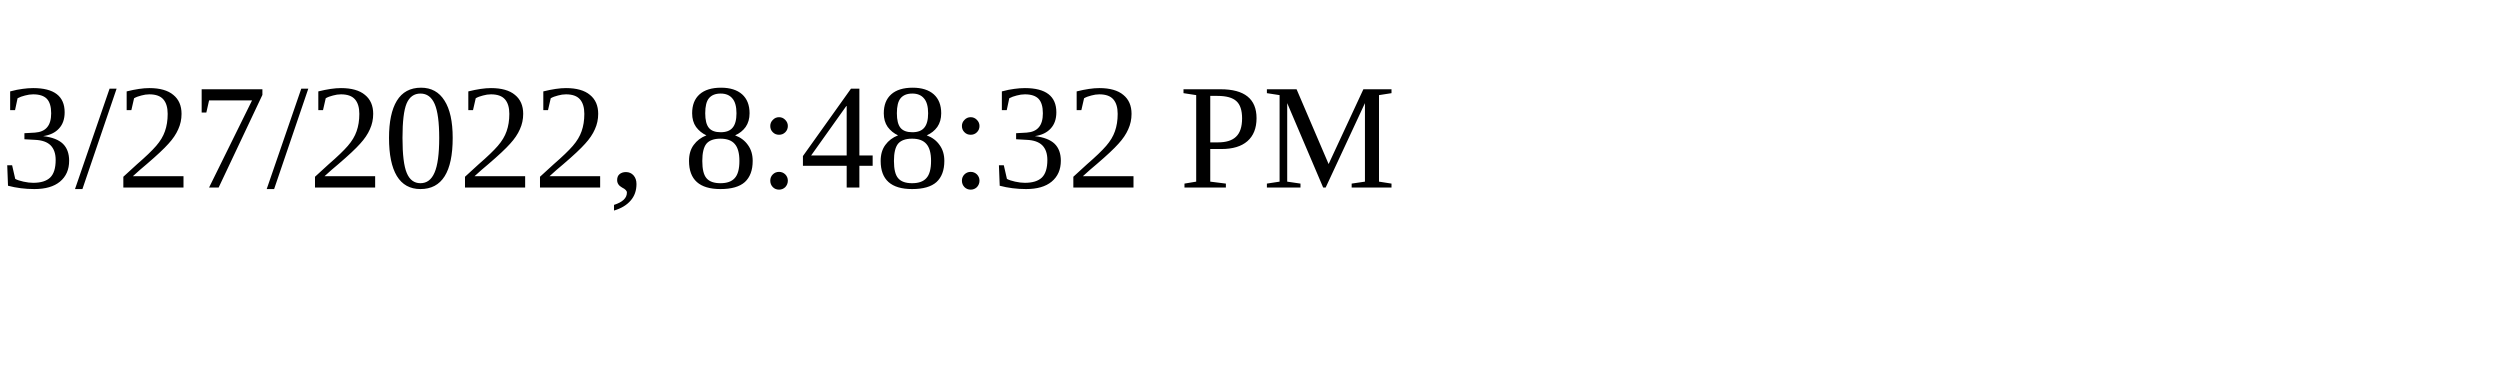
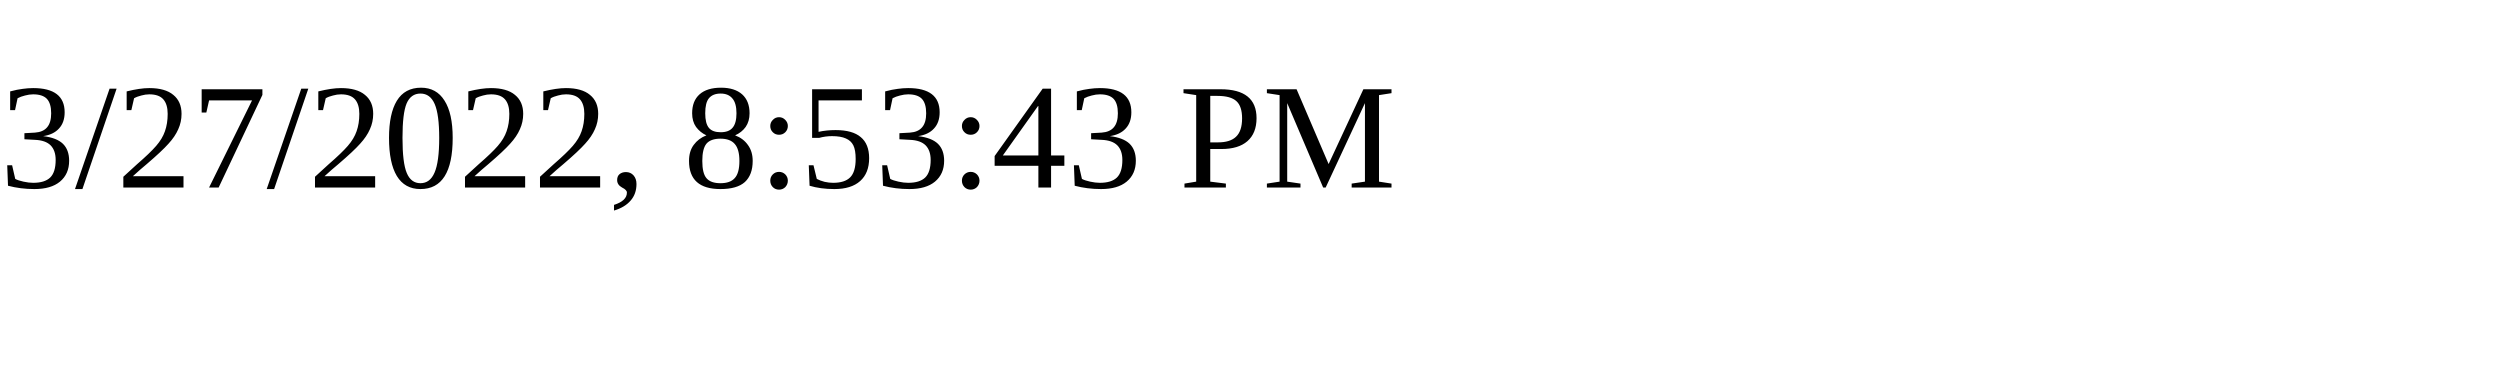
<svg xmlns="http://www.w3.org/2000/svg" height="30" width="200">
-   <text x="0" y="15">3/27/2022, 8:48:32 PM</text>
+   <text x="0" y="15">3/27/2022, 8:53:43 PM</text>
</svg>
